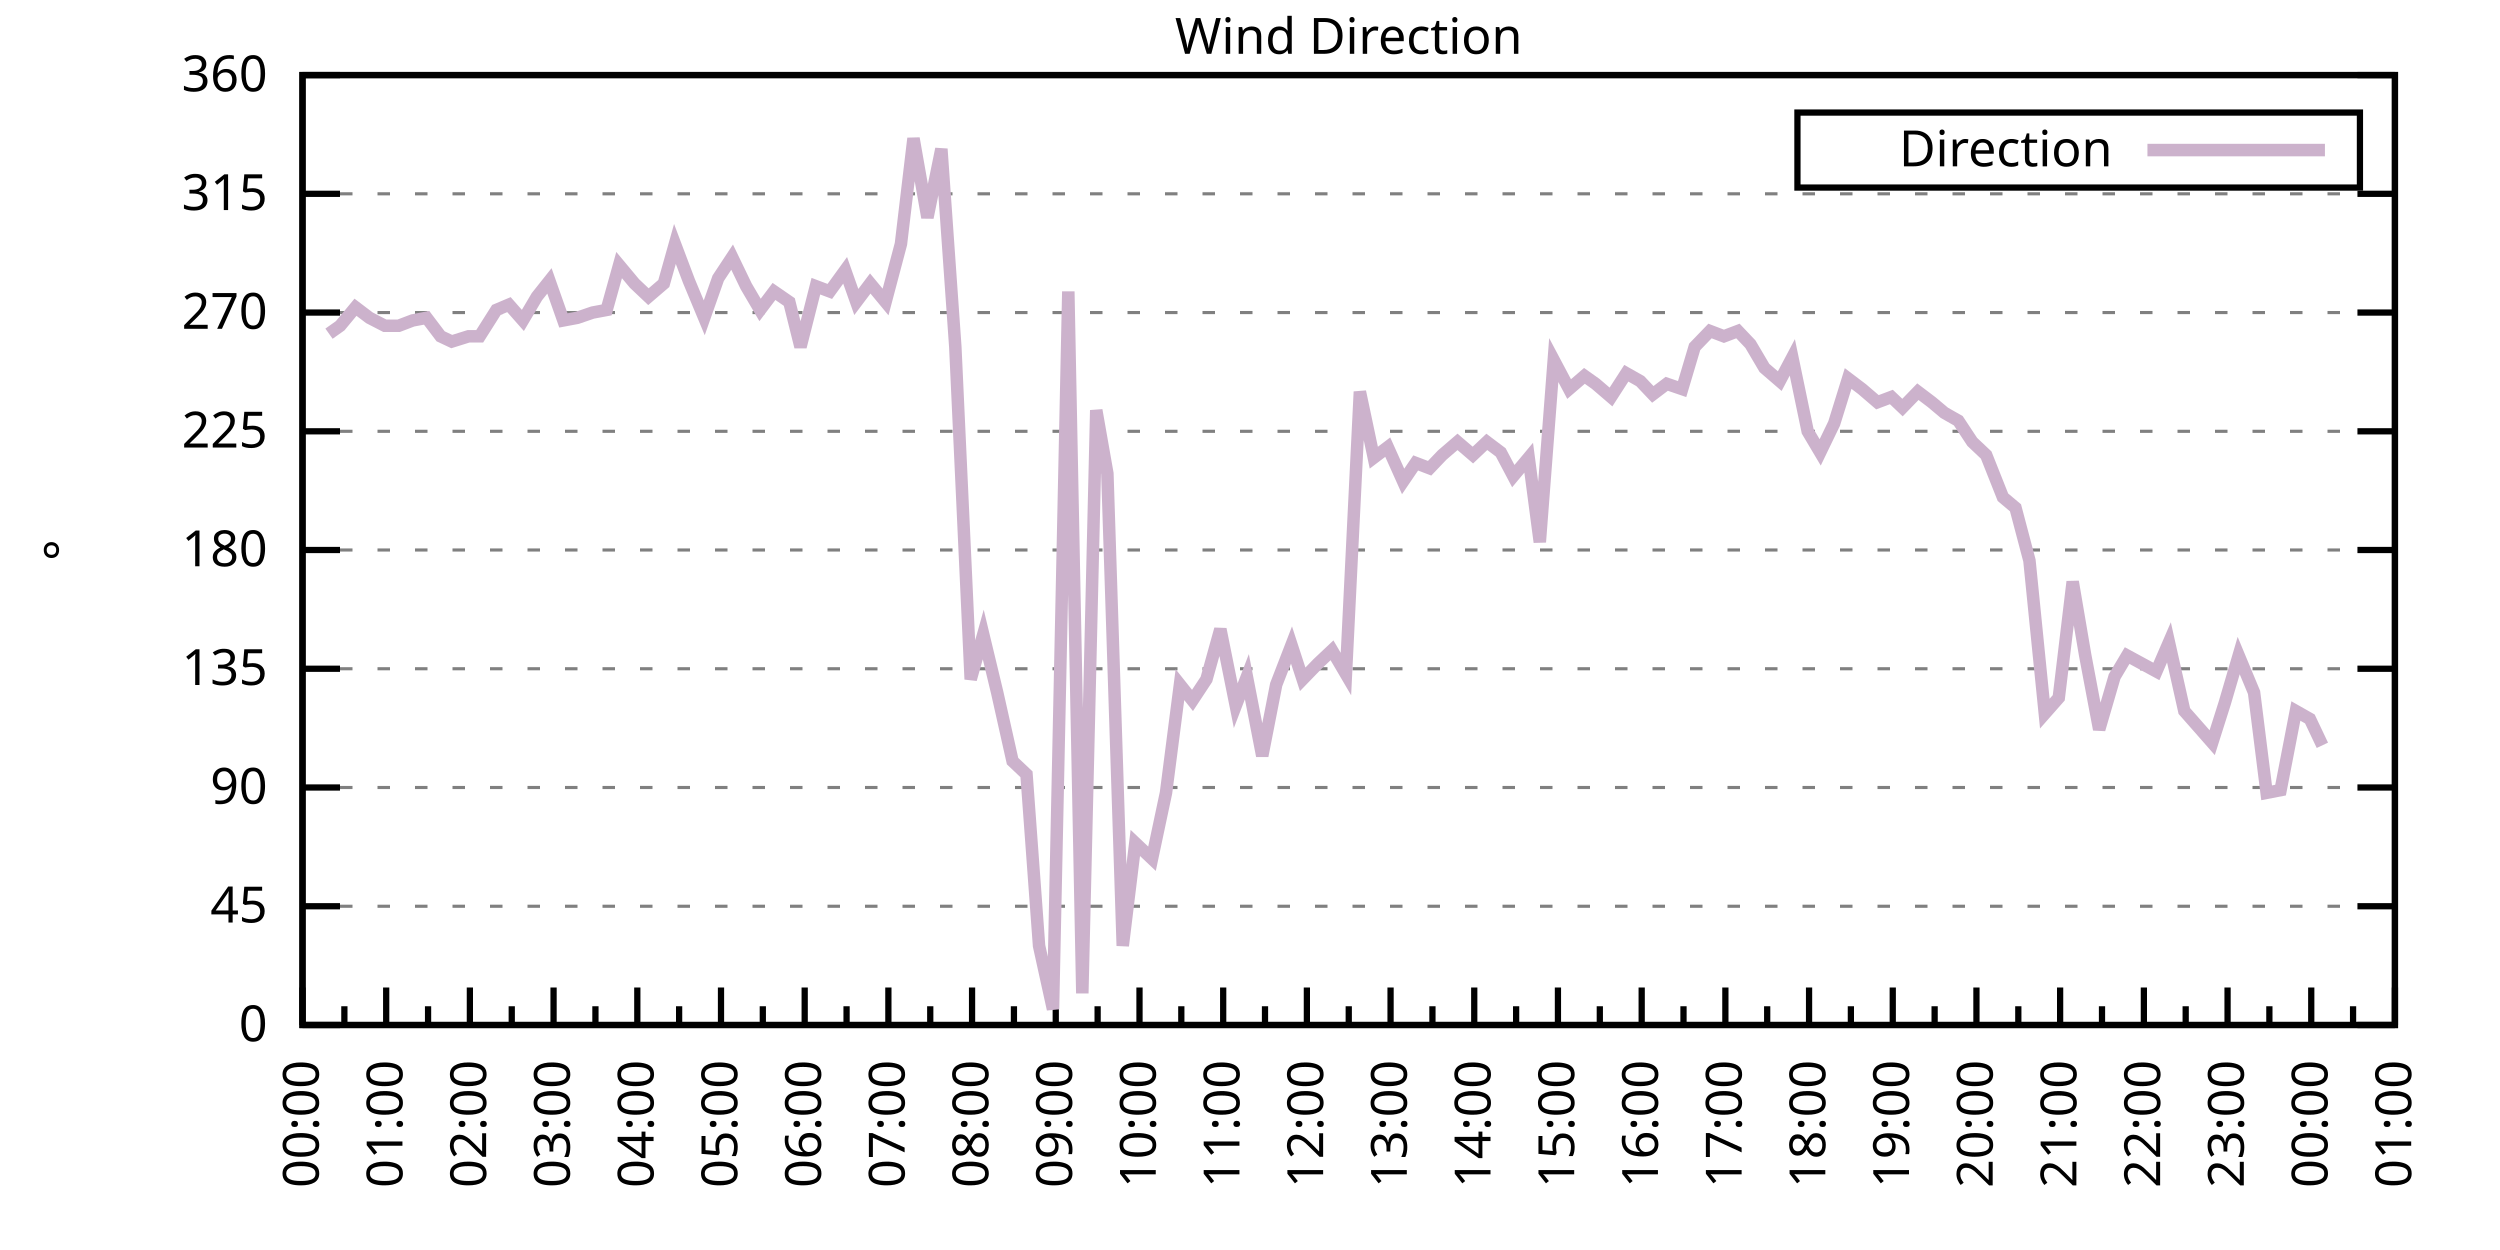
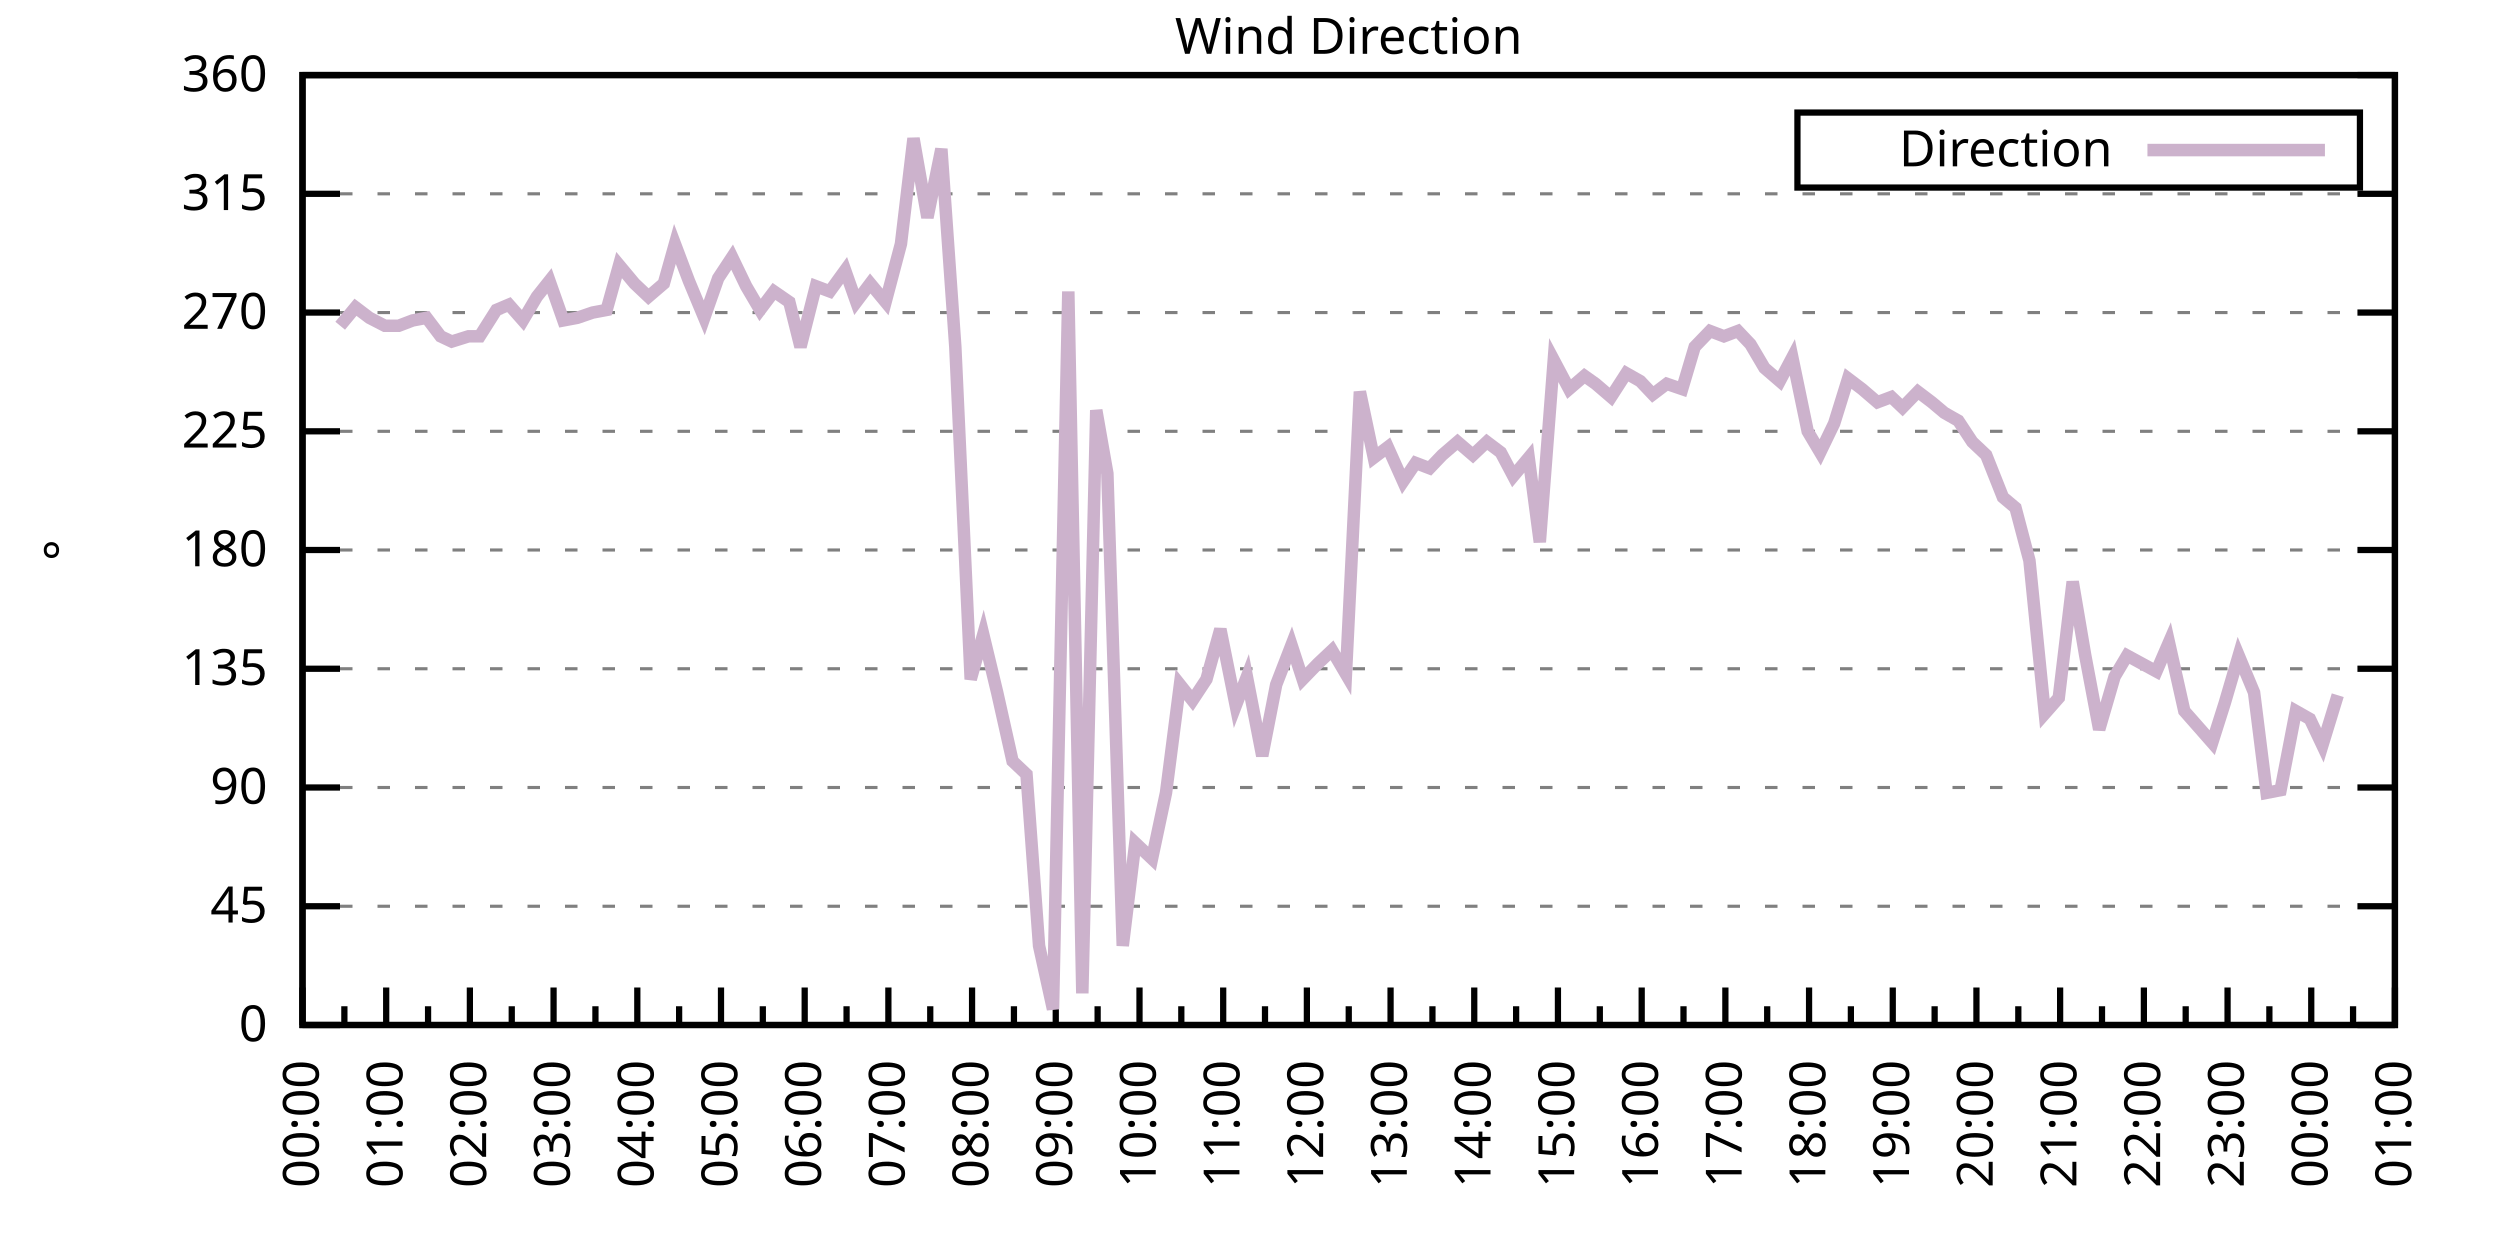
<svg xmlns="http://www.w3.org/2000/svg" xmlns:xlink="http://www.w3.org/1999/xlink" width="400" height="200" viewBox="0 0 400 200">
  <g id="gnuplot_canvas">
    <rect x="0" y="0" width="400" height="200" fill="none" />
    <defs>
      <circle id="gpDot" r="0.5" stroke-width="0.5" stroke="currentColor" />
      <path id="gpPt0" stroke-width="0.333" stroke="currentColor" d="M-1,0 h2 M0,-1 v2" />
      <path id="gpPt1" stroke-width="0.333" stroke="currentColor" d="M-1,-1 L1,1 M1,-1 L-1,1" />
      <path id="gpPt2" stroke-width="0.333" stroke="currentColor" d="M-1,0 L1,0 M0,-1 L0,1 M-1,-1 L1,1 M-1,1 L1,-1" />
      <rect id="gpPt3" stroke-width="0.333" stroke="currentColor" x="-1" y="-1" width="2" height="2" />
      <rect id="gpPt4" stroke-width="0.333" stroke="currentColor" fill="currentColor" x="-1" y="-1" width="2" height="2" />
      <circle id="gpPt5" stroke-width="0.333" stroke="currentColor" cx="0" cy="0" r="1" />
      <use xlink:href="#gpPt5" id="gpPt6" fill="currentColor" stroke="none" />
      <path id="gpPt7" stroke-width="0.333" stroke="currentColor" d="M0,-1.33 L-1.33,0.67 L1.33,0.67 z" />
      <use xlink:href="#gpPt7" id="gpPt8" fill="currentColor" stroke="none" />
      <use xlink:href="#gpPt7" id="gpPt9" stroke="currentColor" transform="rotate(180)" />
      <use xlink:href="#gpPt9" id="gpPt10" fill="currentColor" stroke="none" />
      <use xlink:href="#gpPt3" id="gpPt11" stroke="currentColor" transform="rotate(45)" />
      <use xlink:href="#gpPt11" id="gpPt12" fill="currentColor" stroke="none" />
      <path id="gpPt13" stroke-width="0.333" stroke="currentColor" d="M0,1.330 L1.265,0.411 L0.782,-1.067 L-0.782,-1.076 L-1.265,0.411 z" />
      <use xlink:href="#gpPt13" id="gpPt14" fill="currentColor" stroke="none" />
      <filter id="textbox" filterUnits="objectBoundingBox" x="0" y="0" height="1" width="1">
        <feFlood flood-color="white" flood-opacity="1" result="bgnd" />
        <feComposite in="SourceGraphic" in2="bgnd" operator="atop" />
      </filter>
      <filter id="greybox" filterUnits="objectBoundingBox" x="0" y="0" height="1" width="1">
        <feFlood flood-color="lightgrey" flood-opacity="1" result="grey" />
        <feComposite in="SourceGraphic" in2="grey" operator="atop" />
      </filter>
    </defs>
    <g fill="none" color="white" stroke="currentColor" stroke-width="1.00" stroke-linecap="butt" stroke-linejoin="miter">
</g>
    <g fill="none" color="black" stroke="currentColor" stroke-width="1.00" stroke-linecap="butt" stroke-linejoin="miter">
      <g stroke="none" shape-rendering="crispEdges">
        <polygon fill="rgb(255, 255, 255)" points="48.40,164.00 383.18,164.00 383.18,12.02 48.40,12.02 " />
      </g>
    </g>
    <g fill="none" color="black" stroke="currentColor" stroke-width="1.00" stroke-linecap="butt" stroke-linejoin="miter">
</g>
    <g fill="none" color="black" stroke="black" stroke-width="0.50" stroke-linecap="butt" stroke-linejoin="miter">
</g>
    <g fill="none" color="gray" stroke="currentColor" stroke-width="0.50" stroke-linecap="butt" stroke-linejoin="miter">
      <path stroke="gray" stroke-dasharray="2,4" class="gridline" d="M48.40,164.00 L383.19,164.00  " />
    </g>
    <g fill="none" color="gray" stroke="gray" stroke-width="1.00" stroke-linecap="butt" stroke-linejoin="miter">
</g>
    <g fill="none" color="black" stroke="currentColor" stroke-width="1.00" stroke-linecap="butt" stroke-linejoin="miter">
      <path stroke="black" d="M48.40,164.00 L54.40,164.00 M383.19,164.00 L377.19,164.00  " />
      <g transform="translate(42.80,166.60)" stroke="none" fill="black" font-family="Sans" font-size="8.00" text-anchor="end">
        <text>
          <tspan font-family="Sans"> 0</tspan>
        </text>
      </g>
    </g>
    <g fill="none" color="black" stroke="currentColor" stroke-width="1.00" stroke-linecap="butt" stroke-linejoin="miter">
</g>
    <g fill="none" color="black" stroke="black" stroke-width="0.50" stroke-linecap="butt" stroke-linejoin="miter">
</g>
    <g fill="none" color="gray" stroke="currentColor" stroke-width="0.50" stroke-linecap="butt" stroke-linejoin="miter">
      <path stroke="gray" stroke-dasharray="2,4" class="gridline" d="M48.40,145.00 L383.19,145.00  " />
    </g>
    <g fill="none" color="gray" stroke="gray" stroke-width="1.00" stroke-linecap="butt" stroke-linejoin="miter">
</g>
    <g fill="none" color="black" stroke="currentColor" stroke-width="1.00" stroke-linecap="butt" stroke-linejoin="miter">
      <path stroke="black" d="M48.40,145.00 L54.40,145.00 M383.19,145.00 L377.19,145.00  " />
      <g transform="translate(42.80,147.60)" stroke="none" fill="black" font-family="Sans" font-size="8.00" text-anchor="end">
        <text>
          <tspan font-family="Sans"> 45</tspan>
        </text>
      </g>
    </g>
    <g fill="none" color="black" stroke="currentColor" stroke-width="1.00" stroke-linecap="butt" stroke-linejoin="miter">
</g>
    <g fill="none" color="black" stroke="black" stroke-width="0.50" stroke-linecap="butt" stroke-linejoin="miter">
</g>
    <g fill="none" color="gray" stroke="currentColor" stroke-width="0.50" stroke-linecap="butt" stroke-linejoin="miter">
      <path stroke="gray" stroke-dasharray="2,4" class="gridline" d="M48.40,126.00 L383.19,126.00  " />
    </g>
    <g fill="none" color="gray" stroke="gray" stroke-width="1.00" stroke-linecap="butt" stroke-linejoin="miter">
</g>
    <g fill="none" color="black" stroke="currentColor" stroke-width="1.00" stroke-linecap="butt" stroke-linejoin="miter">
      <path stroke="black" d="M48.40,126.00 L54.40,126.00 M383.19,126.00 L377.19,126.00  " />
      <g transform="translate(42.80,128.60)" stroke="none" fill="black" font-family="Sans" font-size="8.00" text-anchor="end">
        <text>
          <tspan font-family="Sans"> 90</tspan>
        </text>
      </g>
    </g>
    <g fill="none" color="black" stroke="currentColor" stroke-width="1.00" stroke-linecap="butt" stroke-linejoin="miter">
</g>
    <g fill="none" color="black" stroke="black" stroke-width="0.50" stroke-linecap="butt" stroke-linejoin="miter">
</g>
    <g fill="none" color="gray" stroke="currentColor" stroke-width="0.50" stroke-linecap="butt" stroke-linejoin="miter">
      <path stroke="gray" stroke-dasharray="2,4" class="gridline" d="M48.40,107.00 L383.19,107.00  " />
    </g>
    <g fill="none" color="gray" stroke="gray" stroke-width="1.00" stroke-linecap="butt" stroke-linejoin="miter">
</g>
    <g fill="none" color="black" stroke="currentColor" stroke-width="1.00" stroke-linecap="butt" stroke-linejoin="miter">
      <path stroke="black" d="M48.40,107.00 L54.40,107.00 M383.19,107.00 L377.19,107.00  " />
      <g transform="translate(42.80,109.60)" stroke="none" fill="black" font-family="Sans" font-size="8.00" text-anchor="end">
        <text>
          <tspan font-family="Sans"> 135</tspan>
        </text>
      </g>
    </g>
    <g fill="none" color="black" stroke="currentColor" stroke-width="1.00" stroke-linecap="butt" stroke-linejoin="miter">
</g>
    <g fill="none" color="black" stroke="black" stroke-width="0.50" stroke-linecap="butt" stroke-linejoin="miter">
</g>
    <g fill="none" color="gray" stroke="currentColor" stroke-width="0.50" stroke-linecap="butt" stroke-linejoin="miter">
      <path stroke="gray" stroke-dasharray="2,4" class="gridline" d="M48.40,88.00 L383.19,88.00  " />
    </g>
    <g fill="none" color="gray" stroke="gray" stroke-width="1.00" stroke-linecap="butt" stroke-linejoin="miter">
</g>
    <g fill="none" color="black" stroke="currentColor" stroke-width="1.00" stroke-linecap="butt" stroke-linejoin="miter">
      <path stroke="black" d="M48.40,88.00 L54.40,88.00 M383.19,88.00 L377.19,88.00  " />
      <g transform="translate(42.80,90.60)" stroke="none" fill="black" font-family="Sans" font-size="8.00" text-anchor="end">
        <text>
          <tspan font-family="Sans"> 180</tspan>
        </text>
      </g>
    </g>
    <g fill="none" color="black" stroke="currentColor" stroke-width="1.00" stroke-linecap="butt" stroke-linejoin="miter">
</g>
    <g fill="none" color="black" stroke="black" stroke-width="0.50" stroke-linecap="butt" stroke-linejoin="miter">
</g>
    <g fill="none" color="gray" stroke="currentColor" stroke-width="0.50" stroke-linecap="butt" stroke-linejoin="miter">
      <path stroke="gray" stroke-dasharray="2,4" class="gridline" d="M48.40,69.01 L383.19,69.01  " />
    </g>
    <g fill="none" color="gray" stroke="gray" stroke-width="1.00" stroke-linecap="butt" stroke-linejoin="miter">
</g>
    <g fill="none" color="black" stroke="currentColor" stroke-width="1.00" stroke-linecap="butt" stroke-linejoin="miter">
      <path stroke="black" d="M48.40,69.01 L54.40,69.01 M383.19,69.01 L377.19,69.01  " />
      <g transform="translate(42.80,71.61)" stroke="none" fill="black" font-family="Sans" font-size="8.00" text-anchor="end">
        <text>
          <tspan font-family="Sans"> 225</tspan>
        </text>
      </g>
    </g>
    <g fill="none" color="black" stroke="currentColor" stroke-width="1.00" stroke-linecap="butt" stroke-linejoin="miter">
</g>
    <g fill="none" color="black" stroke="black" stroke-width="0.50" stroke-linecap="butt" stroke-linejoin="miter">
</g>
    <g fill="none" color="gray" stroke="currentColor" stroke-width="0.50" stroke-linecap="butt" stroke-linejoin="miter">
      <path stroke="gray" stroke-dasharray="2,4" class="gridline" d="M48.40,50.01 L383.19,50.01  " />
    </g>
    <g fill="none" color="gray" stroke="gray" stroke-width="1.00" stroke-linecap="butt" stroke-linejoin="miter">
</g>
    <g fill="none" color="black" stroke="currentColor" stroke-width="1.00" stroke-linecap="butt" stroke-linejoin="miter">
      <path stroke="black" d="M48.40,50.01 L54.40,50.01 M383.19,50.01 L377.19,50.01  " />
      <g transform="translate(42.80,52.61)" stroke="none" fill="black" font-family="Sans" font-size="8.00" text-anchor="end">
        <text>
          <tspan font-family="Sans"> 270</tspan>
        </text>
      </g>
    </g>
    <g fill="none" color="black" stroke="currentColor" stroke-width="1.00" stroke-linecap="butt" stroke-linejoin="miter">
</g>
    <g fill="none" color="black" stroke="black" stroke-width="0.50" stroke-linecap="butt" stroke-linejoin="miter">
</g>
    <g fill="none" color="gray" stroke="currentColor" stroke-width="0.50" stroke-linecap="butt" stroke-linejoin="miter">
      <path stroke="gray" stroke-dasharray="2,4" class="gridline" d="M48.40,31.01 L383.19,31.01  " />
    </g>
    <g fill="none" color="gray" stroke="gray" stroke-width="1.00" stroke-linecap="butt" stroke-linejoin="miter">
</g>
    <g fill="none" color="black" stroke="currentColor" stroke-width="1.00" stroke-linecap="butt" stroke-linejoin="miter">
      <path stroke="black" d="M48.40,31.01 L54.40,31.01 M383.19,31.01 L377.19,31.01  " />
      <g transform="translate(42.80,33.61)" stroke="none" fill="black" font-family="Sans" font-size="8.00" text-anchor="end">
        <text>
          <tspan font-family="Sans"> 315</tspan>
        </text>
      </g>
    </g>
    <g fill="none" color="black" stroke="currentColor" stroke-width="1.00" stroke-linecap="butt" stroke-linejoin="miter">
</g>
    <g fill="none" color="black" stroke="black" stroke-width="0.50" stroke-linecap="butt" stroke-linejoin="miter">
</g>
    <g fill="none" color="gray" stroke="currentColor" stroke-width="0.50" stroke-linecap="butt" stroke-linejoin="miter">
      <path stroke="gray" stroke-dasharray="2,4" class="gridline" d="M48.40,12.01 L383.19,12.01  " />
    </g>
    <g fill="none" color="gray" stroke="gray" stroke-width="1.00" stroke-linecap="butt" stroke-linejoin="miter">
</g>
    <g fill="none" color="black" stroke="currentColor" stroke-width="1.00" stroke-linecap="butt" stroke-linejoin="miter">
      <path stroke="black" d="M48.40,12.01 L54.40,12.01 M383.19,12.01 L377.19,12.01  " />
      <g transform="translate(42.80,14.61)" stroke="none" fill="black" font-family="Sans" font-size="8.00" text-anchor="end">
        <text>
          <tspan font-family="Sans"> 360</tspan>
        </text>
      </g>
    </g>
    <g fill="none" color="black" stroke="currentColor" stroke-width="1.00" stroke-linecap="butt" stroke-linejoin="miter">
      <path stroke="black" d="M48.40,164.00 L48.40,158.00  " />
      <g transform="translate(51.00,169.60) rotate(270)" stroke="none" fill="black" font-family="Sans" font-size="8.00" text-anchor="end">
        <text>
          <tspan font-family="Sans">00:00</tspan>
        </text>
      </g>
    </g>
    <g fill="none" color="black" stroke="currentColor" stroke-width="1.00" stroke-linecap="butt" stroke-linejoin="miter">
      <path stroke="black" d="M55.10,164.00 L55.10,161.00 M61.79,164.00 L61.79,158.00  " />
      <g transform="translate(64.39,169.60) rotate(270)" stroke="none" fill="black" font-family="Sans" font-size="8.00" text-anchor="end">
        <text>
          <tspan font-family="Sans">01:00</tspan>
        </text>
      </g>
    </g>
    <g fill="none" color="black" stroke="currentColor" stroke-width="1.00" stroke-linecap="butt" stroke-linejoin="miter">
      <path stroke="black" d="M68.49,164.00 L68.49,161.00 M75.18,164.00 L75.18,158.00  " />
      <g transform="translate(77.78,169.60) rotate(270)" stroke="none" fill="black" font-family="Sans" font-size="8.00" text-anchor="end">
        <text>
          <tspan font-family="Sans">02:00</tspan>
        </text>
      </g>
    </g>
    <g fill="none" color="black" stroke="currentColor" stroke-width="1.00" stroke-linecap="butt" stroke-linejoin="miter">
      <path stroke="black" d="M81.88,164.00 L81.88,161.00 M88.57,164.00 L88.57,158.00  " />
      <g transform="translate(91.17,169.60) rotate(270)" stroke="none" fill="black" font-family="Sans" font-size="8.00" text-anchor="end">
        <text>
          <tspan font-family="Sans">03:00</tspan>
        </text>
      </g>
    </g>
    <g fill="none" color="black" stroke="currentColor" stroke-width="1.00" stroke-linecap="butt" stroke-linejoin="miter">
      <path stroke="black" d="M95.27,164.00 L95.27,161.00 M101.97,164.00 L101.97,158.00  " />
      <g transform="translate(104.57,169.60) rotate(270)" stroke="none" fill="black" font-family="Sans" font-size="8.00" text-anchor="end">
        <text>
          <tspan font-family="Sans">04:00</tspan>
        </text>
      </g>
    </g>
    <g fill="none" color="black" stroke="currentColor" stroke-width="1.00" stroke-linecap="butt" stroke-linejoin="miter">
      <path stroke="black" d="M108.66,164.00 L108.66,161.00 M115.36,164.00 L115.36,158.00  " />
      <g transform="translate(117.96,169.60) rotate(270)" stroke="none" fill="black" font-family="Sans" font-size="8.00" text-anchor="end">
        <text>
          <tspan font-family="Sans">05:00</tspan>
        </text>
      </g>
    </g>
    <g fill="none" color="black" stroke="currentColor" stroke-width="1.00" stroke-linecap="butt" stroke-linejoin="miter">
      <path stroke="black" d="M122.05,164.00 L122.05,161.00 M128.75,164.00 L128.75,158.00  " />
      <g transform="translate(131.35,169.60) rotate(270)" stroke="none" fill="black" font-family="Sans" font-size="8.00" text-anchor="end">
        <text>
          <tspan font-family="Sans">06:00</tspan>
        </text>
      </g>
    </g>
    <g fill="none" color="black" stroke="currentColor" stroke-width="1.00" stroke-linecap="butt" stroke-linejoin="miter">
      <path stroke="black" d="M135.45,164.00 L135.45,161.00 M142.14,164.00 L142.14,158.00  " />
      <g transform="translate(144.74,169.60) rotate(270)" stroke="none" fill="black" font-family="Sans" font-size="8.00" text-anchor="end">
        <text>
          <tspan font-family="Sans">07:00</tspan>
        </text>
      </g>
    </g>
    <g fill="none" color="black" stroke="currentColor" stroke-width="1.00" stroke-linecap="butt" stroke-linejoin="miter">
      <path stroke="black" d="M148.84,164.00 L148.84,161.00 M155.53,164.00 L155.53,158.00  " />
      <g transform="translate(158.13,169.60) rotate(270)" stroke="none" fill="black" font-family="Sans" font-size="8.00" text-anchor="end">
        <text>
          <tspan font-family="Sans">08:00</tspan>
        </text>
      </g>
    </g>
    <g fill="none" color="black" stroke="currentColor" stroke-width="1.00" stroke-linecap="butt" stroke-linejoin="miter">
      <path stroke="black" d="M162.23,164.00 L162.23,161.00 M168.92,164.00 L168.92,158.00  " />
      <g transform="translate(171.52,169.60) rotate(270)" stroke="none" fill="black" font-family="Sans" font-size="8.00" text-anchor="end">
        <text>
          <tspan font-family="Sans">09:00</tspan>
        </text>
      </g>
    </g>
    <g fill="none" color="black" stroke="currentColor" stroke-width="1.00" stroke-linecap="butt" stroke-linejoin="miter">
      <path stroke="black" d="M175.62,164.00 L175.62,161.00 M182.32,164.00 L182.32,158.00  " />
      <g transform="translate(184.92,169.60) rotate(270)" stroke="none" fill="black" font-family="Sans" font-size="8.00" text-anchor="end">
        <text>
          <tspan font-family="Sans">10:00</tspan>
        </text>
      </g>
    </g>
    <g fill="none" color="black" stroke="currentColor" stroke-width="1.00" stroke-linecap="butt" stroke-linejoin="miter">
      <path stroke="black" d="M189.01,164.00 L189.01,161.00 M195.71,164.00 L195.71,158.00  " />
      <g transform="translate(198.31,169.60) rotate(270)" stroke="none" fill="black" font-family="Sans" font-size="8.00" text-anchor="end">
        <text>
          <tspan font-family="Sans">11:00</tspan>
        </text>
      </g>
    </g>
    <g fill="none" color="black" stroke="currentColor" stroke-width="1.00" stroke-linecap="butt" stroke-linejoin="miter">
      <path stroke="black" d="M202.40,164.00 L202.40,161.00 M209.10,164.00 L209.10,158.00  " />
      <g transform="translate(211.70,169.60) rotate(270)" stroke="none" fill="black" font-family="Sans" font-size="8.00" text-anchor="end">
        <text>
          <tspan font-family="Sans">12:00</tspan>
        </text>
      </g>
    </g>
    <g fill="none" color="black" stroke="currentColor" stroke-width="1.00" stroke-linecap="butt" stroke-linejoin="miter">
      <path stroke="black" d="M215.80,164.00 L215.80,161.00 M222.49,164.00 L222.49,158.00  " />
      <g transform="translate(225.09,169.60) rotate(270)" stroke="none" fill="black" font-family="Sans" font-size="8.00" text-anchor="end">
        <text>
          <tspan font-family="Sans">13:00</tspan>
        </text>
      </g>
    </g>
    <g fill="none" color="black" stroke="currentColor" stroke-width="1.00" stroke-linecap="butt" stroke-linejoin="miter">
      <path stroke="black" d="M229.19,164.00 L229.19,161.00 M235.88,164.00 L235.88,158.00  " />
      <g transform="translate(238.48,169.60) rotate(270)" stroke="none" fill="black" font-family="Sans" font-size="8.00" text-anchor="end">
        <text>
          <tspan font-family="Sans">14:00</tspan>
        </text>
      </g>
    </g>
    <g fill="none" color="black" stroke="currentColor" stroke-width="1.00" stroke-linecap="butt" stroke-linejoin="miter">
      <path stroke="black" d="M242.58,164.00 L242.58,161.00 M249.27,164.00 L249.27,158.00  " />
      <g transform="translate(251.87,169.60) rotate(270)" stroke="none" fill="black" font-family="Sans" font-size="8.00" text-anchor="end">
        <text>
          <tspan font-family="Sans">15:00</tspan>
        </text>
      </g>
    </g>
    <g fill="none" color="black" stroke="currentColor" stroke-width="1.00" stroke-linecap="butt" stroke-linejoin="miter">
      <path stroke="black" d="M255.97,164.00 L255.97,161.00 M262.67,164.00 L262.67,158.00  " />
      <g transform="translate(265.27,169.60) rotate(270)" stroke="none" fill="black" font-family="Sans" font-size="8.00" text-anchor="end">
        <text>
          <tspan font-family="Sans">16:00</tspan>
        </text>
      </g>
    </g>
    <g fill="none" color="black" stroke="currentColor" stroke-width="1.00" stroke-linecap="butt" stroke-linejoin="miter">
      <path stroke="black" d="M269.36,164.00 L269.36,161.00 M276.06,164.00 L276.06,158.00  " />
      <g transform="translate(278.66,169.60) rotate(270)" stroke="none" fill="black" font-family="Sans" font-size="8.00" text-anchor="end">
        <text>
          <tspan font-family="Sans">17:00</tspan>
        </text>
      </g>
    </g>
    <g fill="none" color="black" stroke="currentColor" stroke-width="1.00" stroke-linecap="butt" stroke-linejoin="miter">
      <path stroke="black" d="M282.75,164.00 L282.75,161.00 M289.45,164.00 L289.45,158.00  " />
      <g transform="translate(292.05,169.60) rotate(270)" stroke="none" fill="black" font-family="Sans" font-size="8.00" text-anchor="end">
        <text>
          <tspan font-family="Sans">18:00</tspan>
        </text>
      </g>
    </g>
    <g fill="none" color="black" stroke="currentColor" stroke-width="1.00" stroke-linecap="butt" stroke-linejoin="miter">
      <path stroke="black" d="M296.14,164.00 L296.14,161.00 M302.84,164.00 L302.84,158.00  " />
      <g transform="translate(305.44,169.60) rotate(270)" stroke="none" fill="black" font-family="Sans" font-size="8.00" text-anchor="end">
        <text>
          <tspan font-family="Sans">19:00</tspan>
        </text>
      </g>
    </g>
    <g fill="none" color="black" stroke="currentColor" stroke-width="1.00" stroke-linecap="butt" stroke-linejoin="miter">
      <path stroke="black" d="M309.54,164.00 L309.54,161.00 M316.23,164.00 L316.23,158.00  " />
      <g transform="translate(318.83,169.60) rotate(270)" stroke="none" fill="black" font-family="Sans" font-size="8.00" text-anchor="end">
        <text>
          <tspan font-family="Sans">20:00</tspan>
        </text>
      </g>
    </g>
    <g fill="none" color="black" stroke="currentColor" stroke-width="1.00" stroke-linecap="butt" stroke-linejoin="miter">
      <path stroke="black" d="M322.93,164.00 L322.93,161.00 M329.62,164.00 L329.62,158.00  " />
      <g transform="translate(332.22,169.60) rotate(270)" stroke="none" fill="black" font-family="Sans" font-size="8.00" text-anchor="end">
        <text>
          <tspan font-family="Sans">21:00</tspan>
        </text>
      </g>
    </g>
    <g fill="none" color="black" stroke="currentColor" stroke-width="1.00" stroke-linecap="butt" stroke-linejoin="miter">
      <path stroke="black" d="M336.32,164.00 L336.32,161.00 M343.02,164.00 L343.02,158.00  " />
      <g transform="translate(345.62,169.60) rotate(270)" stroke="none" fill="black" font-family="Sans" font-size="8.00" text-anchor="end">
        <text>
          <tspan font-family="Sans">22:00</tspan>
        </text>
      </g>
    </g>
    <g fill="none" color="black" stroke="currentColor" stroke-width="1.00" stroke-linecap="butt" stroke-linejoin="miter">
      <path stroke="black" d="M349.71,164.00 L349.71,161.00 M356.41,164.00 L356.41,158.00  " />
      <g transform="translate(359.01,169.60) rotate(270)" stroke="none" fill="black" font-family="Sans" font-size="8.00" text-anchor="end">
        <text>
          <tspan font-family="Sans">23:00</tspan>
        </text>
      </g>
    </g>
    <g fill="none" color="black" stroke="currentColor" stroke-width="1.00" stroke-linecap="butt" stroke-linejoin="miter">
      <path stroke="black" d="M363.10,164.00 L363.10,161.00 M369.80,164.00 L369.80,158.00  " />
      <g transform="translate(372.40,169.60) rotate(270)" stroke="none" fill="black" font-family="Sans" font-size="8.00" text-anchor="end">
        <text>
          <tspan font-family="Sans">00:00</tspan>
        </text>
      </g>
    </g>
    <g fill="none" color="black" stroke="currentColor" stroke-width="1.00" stroke-linecap="butt" stroke-linejoin="miter">
      <path stroke="black" d="M376.49,164.00 L376.49,161.00 M383.19,164.00 L383.19,158.00  " />
      <g transform="translate(385.79,169.60) rotate(270)" stroke="none" fill="black" font-family="Sans" font-size="8.00" text-anchor="end">
        <text>
          <tspan font-family="Sans">01:00</tspan>
        </text>
      </g>
    </g>
    <g fill="none" color="black" stroke="currentColor" stroke-width="1.00" stroke-linecap="butt" stroke-linejoin="miter">
</g>
    <g fill="none" color="black" stroke="currentColor" stroke-width="1.00" stroke-linecap="butt" stroke-linejoin="miter">
      <path stroke="black" d="M48.40,12.01 L48.40,164.00 L383.19,164.00 L383.19,12.01 L48.40,12.01 Z  " />
    </g>
    <g fill="none" color="black" stroke="currentColor" stroke-width="1.00" stroke-linecap="butt" stroke-linejoin="miter">
      <g transform="translate(12.80,88.01) rotate(270)" stroke="none" fill="black" font-family="Sans" font-size="8.00" text-anchor="middle">
        <text>
          <tspan font-family="Sans">°</tspan>
        </text>
      </g>
    </g>
    <g fill="none" color="black" stroke="currentColor" stroke-width="1.00" stroke-linecap="butt" stroke-linejoin="miter">
</g>
    <g fill="none" color="black" stroke="currentColor" stroke-width="1.00" stroke-linecap="butt" stroke-linejoin="miter">
      <path stroke="black" d="M287.59,30.01 L287.59,18.01 L377.59,18.01 L377.59,30.01 L287.59,30.01 Z  " />
    </g>
    <g id="Wind_direction_plot_1">
      <g fill="none" color="white" stroke="black" stroke-width="2.00" stroke-linecap="butt" stroke-linejoin="miter">
</g>
      <g fill="none" color="black" stroke="currentColor" stroke-width="2.00" stroke-linecap="butt" stroke-linejoin="miter">
        <g transform="translate(337.99,26.61)" stroke="none" fill="black" font-family="Sans" font-size="8.00" text-anchor="end">
          <text>
            <tspan font-family="Sans">Direction</tspan>
          </text>
        </g>
      </g>
      <g fill="none" color="black" stroke="currentColor" stroke-width="2.00" stroke-linecap="butt" stroke-linejoin="miter">
-         <path stroke="rgb(204, 178, 204)" d="M343.59,24.01 L371.99,24.01 M52.64,53.39 L54.43,52.12 L56.88,49.16 L59.11,50.85 L61.57,52.12 L63.80,52.12   L66.03,51.27 L68.26,50.85 L70.50,53.81 L72.28,54.65 L74.96,53.81 L76.75,53.81 L79.42,49.59 L81.43,48.74   L83.66,51.27 L85.90,47.47 L87.91,44.94 L90.14,51.27 L92.37,50.85 L94.82,50.01 L97.06,49.59 L99.06,42.41   L101.52,45.36 L103.75,47.47 L106.21,45.36 L107.99,39.03 L110.22,44.94 L112.68,50.85 L114.91,44.52 L117.14,41.14   L119.38,45.79 L121.61,49.59 L123.84,46.63 L126.29,48.32 L128.08,55.50 L130.54,45.79 L132.77,46.63 L135.22,43.25   L137.01,48.32 L139.24,45.36 L141.69,48.32 L144.15,39.03 L146.16,22.14 L148.39,34.81 L150.62,23.83 L152.85,55.50   L155.31,108.69 L157.32,101.52 L159.55,110.80 L162.01,121.78 L164.24,123.89 L166.25,151.33 L168.48,161.47 L170.93,46.63   L173.17,158.93 L175.40,65.63 L177.18,75.76 L179.64,151.33 L181.65,134.87 L184.32,137.40 L186.56,126.85 L188.79,109.54   L190.80,112.07 L193.03,108.69 L195.26,100.67 L197.72,112.91 L199.50,108.27 L201.96,120.94 L204.19,109.54 L206.64,103.20   L208.43,108.69 L210.88,106.16 L213.12,104.05 L215.35,107.85 L217.58,62.67 L219.81,73.23 L222.04,71.54 L224.50,77.03   L226.51,74.07 L228.74,74.92 L230.75,72.81 L233.20,70.70 L235.66,72.81 L237.89,70.70 L240.12,72.38 L242.13,76.18   L244.59,73.23 L246.37,86.74 L248.60,57.61 L251.06,62.25 L253.51,60.14 L255.30,61.41 L257.76,63.52 L260.21,59.72   L262.44,60.98 L264.45,63.10 L266.68,61.41 L269.14,62.25 L271.15,55.50 L273.60,52.96 L275.83,53.81 L278.07,52.96   L280.07,55.07 L282.31,58.87 L284.76,60.98 L286.77,57.18 L289.23,69.01 L291.23,72.38 L293.47,67.74 L295.70,60.56   L297.93,62.25 L300.39,64.36 L302.62,63.52 L304.40,65.21 L306.86,62.67 L309.09,64.36 L311.10,66.05 L313.33,67.32   L315.56,70.70 L317.79,72.81 L320.47,79.56 L322.48,81.25 L324.71,89.69 L327.17,114.18 L329.40,111.65 L331.63,93.07   L333.64,104.89 L335.87,116.71 L338.33,108.27 L340.34,104.89 L345.02,107.43 L347.03,102.78 L349.49,113.76 L351.72,116.29   L353.95,118.83 L355.96,112.49 L358.19,104.89 L360.65,110.80 L362.66,126.85 L364.89,126.42 L367.34,113.76 L369.58,115.03   L371.58,119.25  " />
+         <path stroke="rgb(204, 178, 204)" d="M343.59,24.01 L371.99,24.01 M54.43,52.12 L56.88,49.16 L59.11,50.85 L61.57,52.12 L63.80,52.12 L66.03,51.27   L68.26,50.85 L70.50,53.81 L72.28,54.65 L74.96,53.81 L76.75,53.81 L79.42,49.59 L81.43,48.74 L83.66,51.27   L85.90,47.47 L87.91,44.94 L90.14,51.27 L92.37,50.85 L94.82,50.01 L97.06,49.59 L99.06,42.41 L101.52,45.36   L103.75,47.47 L106.21,45.36 L107.99,39.03 L110.22,44.94 L112.68,50.85 L114.91,44.52 L117.14,41.14 L119.38,45.79   L121.61,49.59 L123.84,46.63 L126.29,48.32 L128.08,55.50 L130.54,45.79 L132.77,46.63 L135.22,43.25 L137.01,48.32   L139.24,45.36 L141.69,48.32 L144.15,39.03 L146.16,22.14 L148.39,34.81 L150.62,23.83 L152.85,55.50 L155.31,108.69   L157.32,101.52 L159.55,110.80 L162.01,121.78 L164.24,123.89 L166.25,151.33 L168.48,161.47 L170.93,46.63 L173.17,158.93   L175.40,65.63 L177.18,75.76 L179.64,151.33 L181.65,134.87 L184.32,137.40 L186.56,126.85 L188.79,109.54 L190.80,112.07   L193.03,108.69 L195.26,100.67 L197.72,112.91 L199.50,108.27 L201.96,120.94 L204.19,109.54 L206.64,103.20 L208.43,108.69   L210.88,106.16 L213.12,104.05 L215.35,107.85 L217.58,62.67 L219.81,73.23 L222.04,71.54 L224.50,77.03 L226.51,74.07   L228.74,74.92 L230.75,72.81 L233.20,70.70 L235.66,72.81 L237.89,70.70 L240.12,72.38 L242.13,76.18 L244.59,73.23   L246.37,86.74 L248.60,57.61 L251.06,62.25 L253.51,60.14 L255.30,61.41 L257.76,63.52 L260.21,59.72 L262.44,60.98   L264.45,63.10 L266.68,61.41 L269.14,62.25 L271.15,55.50 L273.60,52.96 L275.83,53.81 L278.07,52.96 L280.07,55.07   L282.31,58.87 L284.76,60.98 L286.77,57.18 L289.23,69.01 L291.23,72.38 L293.47,67.74 L295.70,60.56 L297.93,62.25   L300.39,64.36 L302.62,63.52 L304.40,65.21 L306.86,62.67 L309.09,64.36 L311.10,66.05 L313.33,67.32 L315.56,70.70   L317.79,72.81 L320.47,79.56 L322.48,81.25 L324.71,89.69 L327.17,114.18 L329.40,111.65 L331.63,93.07 L333.64,104.89   L335.87,116.71 L338.33,108.27 L340.34,104.89 L345.02,107.43 L347.03,102.78 L349.49,113.76 L351.72,116.29 L353.95,118.83   L355.96,112.49 L358.19,104.89 L360.65,110.80 L362.66,126.85 L364.89,126.42 L367.34,113.76 L369.58,115.03 L371.58,119.25   L374.04,111.23  " />
      </g>
    </g>
    <g fill="none" color="black" stroke="currentColor" stroke-width="2.00" stroke-linecap="butt" stroke-linejoin="miter">
</g>
    <g fill="none" color="black" stroke="black" stroke-width="1.00" stroke-linecap="butt" stroke-linejoin="miter">
</g>
    <g fill="none" color="black" stroke="currentColor" stroke-width="1.00" stroke-linecap="butt" stroke-linejoin="miter">
      <path stroke="black" d="M48.40,12.01 L48.40,164.00 L383.19,164.00 L383.19,12.01 L48.40,12.01 Z  " />
    </g>
    <g fill="none" color="black" stroke="currentColor" stroke-width="1.00" stroke-linecap="butt" stroke-linejoin="miter">
      <g transform="translate(215.79,8.61)" stroke="none" fill="black" font-family="Sans" font-size="8.00" text-anchor="middle">
        <text>
          <tspan font-family="Sans">Wind Direction</tspan>
        </text>
      </g>
    </g>
    <g fill="none" color="black" stroke="currentColor" stroke-width="1.00" stroke-linecap="butt" stroke-linejoin="miter">
</g>
  </g>
</svg>
